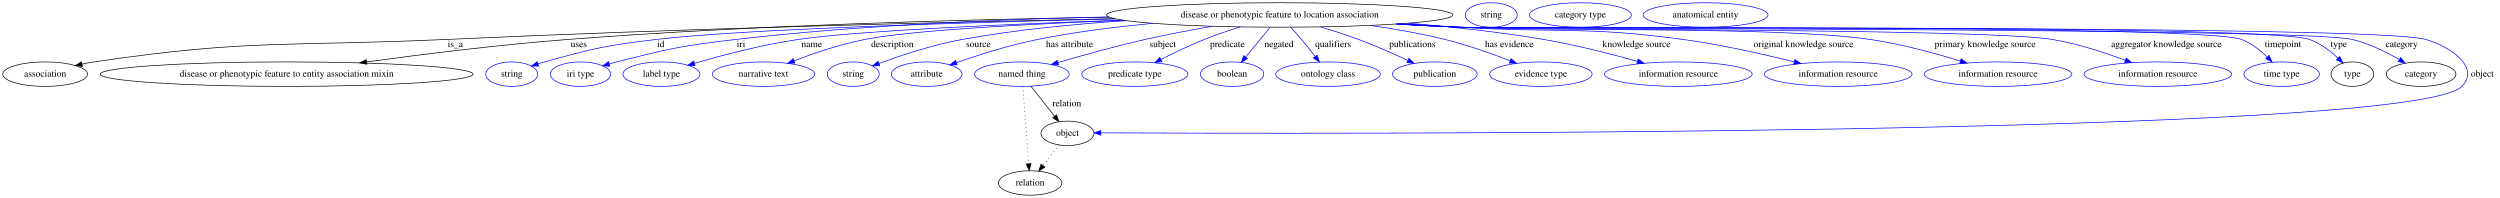
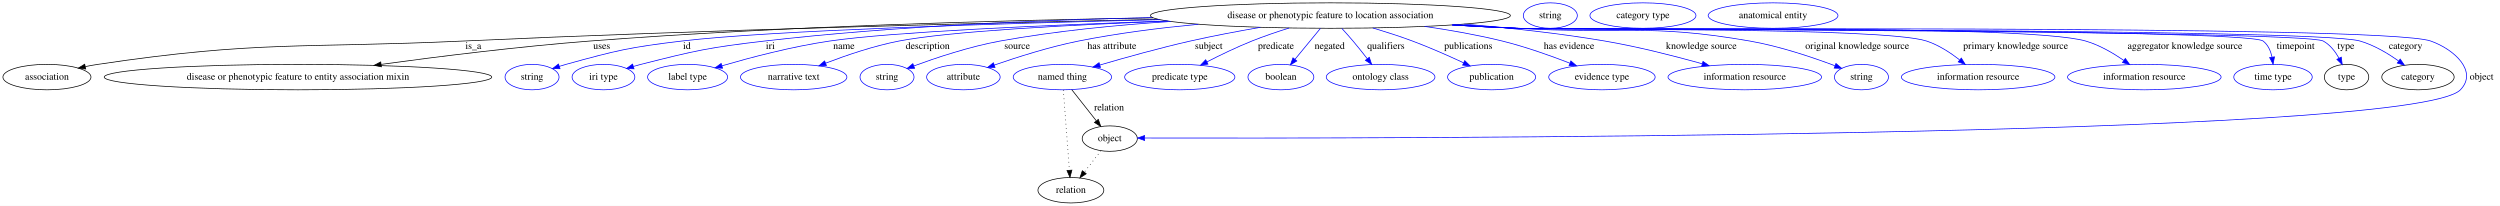
- <svg xmlns="http://www.w3.org/2000/svg" width="3675pt" height="291pt" viewBox="0.00 0.00 3675.39 291.00">
+ <svg xmlns="http://www.w3.org/2000/svg" width="3535pt" height="291pt" viewBox="0.00 0.00 3535.39 291.00">
  <g id="graph0" class="graph" transform="scale(1 1) rotate(0) translate(4 287)">
-     <polygon fill="white" stroke="transparent" points="-4,4 -4,-287 3671.39,-287 3671.39,4 -4,4" />
+     <polygon fill="white" stroke="transparent" points="-4,4 -4,-287 3531.39,-287 3531.39,4 -4,4" />
    <g id="node1" class="node">
      <ellipse fill="none" stroke="black" cx="1877.39" cy="-265" rx="254.55" ry="18" />
      <text text-anchor="middle" x="1877.39" y="-261.3" font-family="Times,serif" font-size="14.00">disease or phenotypic feature to location association</text>
    </g>
    <g id="node2" class="node">
      <ellipse fill="none" stroke="black" cx="62.39" cy="-178" rx="62.29" ry="18" />
      <text text-anchor="middle" x="62.39" y="-174.3" font-family="Times,serif" font-size="14.00">association</text>
    </g>
    <g id="edge1" class="edge">
      <path fill="none" stroke="black" d="M1634.22,-259.58C1386.78,-254.49 992.26,-244.74 651.39,-229 421.39,-218.38 362.13,-229.91 134.39,-196 128.62,-195.14 122.62,-194.05 116.66,-192.84" />
      <polygon fill="black" stroke="black" points="117.23,-189.38 106.72,-190.7 115.76,-196.22 117.23,-189.38" />
      <text text-anchor="middle" x="665.39" y="-217.8" font-family="Times,serif" font-size="14.00">is_a</text>
    </g>
    <g id="node3" class="node">
      <ellipse fill="none" stroke="black" cx="417.39" cy="-178" rx="274.05" ry="18" />
      <text text-anchor="middle" x="417.39" y="-174.3" font-family="Times,serif" font-size="14.00">disease or phenotypic feature to entity association mixin</text>
    </g>
    <g id="edge2" class="edge">
      <path fill="none" stroke="black" d="M1626.64,-261.74C1414.32,-258.36 1102.06,-249.95 830.39,-229 730.5,-221.3 617.61,-207.26 535.13,-196.02" />
      <polygon fill="black" stroke="black" points="535.35,-192.52 524.97,-194.63 534.4,-199.45 535.35,-192.52" />
      <text text-anchor="middle" x="846.89" y="-217.8" font-family="Times,serif" font-size="14.00">uses</text>
    </g>
    <g id="node4" class="node">
      <ellipse fill="none" stroke="blue" cx="748.39" cy="-178" rx="38.19" ry="18" />
      <text text-anchor="middle" x="748.39" y="-174.3" font-family="Times,serif" font-size="14.00">string</text>
    </g>
    <g id="edge3" class="edge">
      <path fill="none" stroke="blue" d="M1636.11,-259.17C1409.19,-253.83 1086.12,-243.95 960.39,-229 886.56,-220.22 868.06,-215.79 796.39,-196 793.28,-195.14 790.08,-194.18 786.89,-193.17" />
      <polygon fill="blue" stroke="blue" points="787.97,-189.84 777.37,-190.01 785.76,-196.48 787.97,-189.84" />
      <text text-anchor="middle" x="967.39" y="-217.8" font-family="Times,serif" font-size="14.00">id</text>
    </g>
    <g id="node5" class="node">
      <ellipse fill="none" stroke="blue" cx="849.39" cy="-178" rx="44.39" ry="18" />
      <text text-anchor="middle" x="849.39" y="-174.3" font-family="Times,serif" font-size="14.00">iri type</text>
    </g>
    <g id="edge4" class="edge">
      <path fill="none" stroke="blue" d="M1625.34,-262.17C1467.47,-258.75 1260.04,-250.11 1077.39,-229 998.77,-219.91 979.11,-215.46 902.39,-196 898.97,-195.13 895.43,-194.16 891.9,-193.14" />
      <polygon fill="blue" stroke="blue" points="892.59,-189.69 882.01,-190.16 890.57,-196.4 892.59,-189.69" />
      <text text-anchor="middle" x="1085.39" y="-217.8" font-family="Times,serif" font-size="14.00">iri</text>
    </g>
    <g id="node6" class="node">
      <ellipse fill="none" stroke="blue" cx="968.39" cy="-178" rx="56.59" ry="18" />
      <text text-anchor="middle" x="968.39" y="-174.3" font-family="Times,serif" font-size="14.00">label type</text>
    </g>
    <g id="edge5" class="edge">
      <path fill="none" stroke="blue" d="M1646.82,-257.34C1476.08,-251.51 1258.3,-241.94 1169.39,-229 1116.58,-221.31 1057.44,-205.73 1017.07,-193.99" />
      <polygon fill="blue" stroke="blue" points="1017.8,-190.56 1007.22,-191.1 1015.83,-197.28 1017.8,-190.56" />
      <text text-anchor="middle" x="1189.39" y="-217.8" font-family="Times,serif" font-size="14.00">name</text>
    </g>
    <g id="node7" class="node">
      <ellipse fill="none" stroke="blue" cx="1118.39" cy="-178" rx="75.29" ry="18" />
      <text text-anchor="middle" x="1118.39" y="-174.3" font-family="Times,serif" font-size="14.00">narrative text</text>
    </g>
    <g id="edge6" class="edge">
      <path fill="none" stroke="blue" d="M1648.03,-257.16C1506.26,-251.7 1338.29,-242.67 1267.39,-229 1231.65,-222.11 1192.69,-208.82 1163.58,-197.67" />
      <polygon fill="blue" stroke="blue" points="1164.69,-194.35 1154.1,-193.99 1162.15,-200.87 1164.69,-194.35" />
      <text text-anchor="middle" x="1307.89" y="-217.8" font-family="Times,serif" font-size="14.00">description</text>
    </g>
    <g id="node8" class="node">
      <ellipse fill="none" stroke="blue" cx="1250.39" cy="-178" rx="38.19" ry="18" />
      <text text-anchor="middle" x="1250.39" y="-174.3" font-family="Times,serif" font-size="14.00">string</text>
    </g>
    <g id="edge7" class="edge">
      <path fill="none" stroke="blue" d="M1651.71,-256.64C1574.72,-251.6 1488.39,-243.15 1410.39,-229 1367.58,-221.23 1320.19,-205.48 1288.18,-193.72" />
      <polygon fill="blue" stroke="blue" points="1289.36,-190.42 1278.76,-190.21 1286.91,-196.98 1289.36,-190.42" />
      <text text-anchor="middle" x="1434.39" y="-217.8" font-family="Times,serif" font-size="14.00">source</text>
    </g>
    <g id="node9" class="node">
      <ellipse fill="none" stroke="blue" cx="1358.39" cy="-178" rx="51.99" ry="18" />
      <text text-anchor="middle" x="1358.39" y="-174.3" font-family="Times,serif" font-size="14.00">attribute</text>
    </g>
    <g id="edge8" class="edge">
      <path fill="none" stroke="blue" d="M1690.67,-252.71C1635.8,-247.49 1575.89,-239.92 1521.39,-229 1480.23,-220.75 1434.65,-206.29 1402.18,-195.04" />
      <polygon fill="blue" stroke="blue" points="1403.13,-191.67 1392.54,-191.66 1400.82,-198.27 1403.13,-191.67" />
      <text text-anchor="middle" x="1568.39" y="-217.8" font-family="Times,serif" font-size="14.00">has attribute</text>
    </g>
    <g id="node10" class="node">
      <ellipse fill="none" stroke="blue" cx="1498.39" cy="-178" rx="69.59" ry="18" />
      <text text-anchor="middle" x="1498.39" y="-174.3" font-family="Times,serif" font-size="14.00">named thing</text>
    </g>
    <g id="edge9" class="edge">
      <path fill="none" stroke="blue" d="M1778.33,-248.38C1746.6,-242.87 1711.4,-236.23 1679.39,-229 1635.94,-219.18 1587.3,-205.6 1551.4,-195.07" />
      <polygon fill="blue" stroke="blue" points="1552.21,-191.66 1541.62,-192.18 1550.23,-198.37 1552.21,-191.66" />
      <text text-anchor="middle" x="1705.39" y="-217.8" font-family="Times,serif" font-size="14.00">subject</text>
    </g>
    <g id="node11" class="node">
      <ellipse fill="none" stroke="blue" cx="1664.39" cy="-178" rx="77.99" ry="18" />
      <text text-anchor="middle" x="1664.39" y="-174.3" font-family="Times,serif" font-size="14.00">predicate type</text>
    </g>
    <g id="edge10" class="edge">
      <path fill="none" stroke="blue" d="M1819.2,-247.46C1802.01,-242.09 1783.28,-235.76 1766.39,-229 1744.84,-220.37 1721.53,-209.11 1702.65,-199.45" />
      <polygon fill="blue" stroke="blue" points="1704.25,-196.34 1693.76,-194.86 1701.04,-202.56 1704.25,-196.34" />
      <text text-anchor="middle" x="1800.39" y="-217.8" font-family="Times,serif" font-size="14.00">predicate</text>
    </g>
    <g id="node12" class="node">
      <ellipse fill="none" stroke="blue" cx="1807.39" cy="-178" rx="46.59" ry="18" />
      <text text-anchor="middle" x="1807.39" y="-174.3" font-family="Times,serif" font-size="14.00">boolean</text>
    </g>
    <g id="edge11" class="edge">
      <path fill="none" stroke="blue" d="M1863.23,-246.8C1852.88,-234.23 1838.7,-217.01 1827.22,-203.08" />
      <polygon fill="blue" stroke="blue" points="1829.89,-200.8 1820.83,-195.31 1824.48,-205.25 1829.89,-200.8" />
      <text text-anchor="middle" x="1876.39" y="-217.8" font-family="Times,serif" font-size="14.00">negated</text>
    </g>
    <g id="node13" class="node">
      <ellipse fill="none" stroke="blue" cx="1948.39" cy="-178" rx="76.89" ry="18" />
      <text text-anchor="middle" x="1948.39" y="-174.3" font-family="Times,serif" font-size="14.00">ontology class</text>
    </g>
    <g id="edge12" class="edge">
      <path fill="none" stroke="blue" d="M1893.62,-246.79C1898.76,-241.2 1904.4,-234.91 1909.39,-229 1916.14,-221.01 1923.26,-212.07 1929.53,-203.97" />
      <polygon fill="blue" stroke="blue" points="1932.4,-205.99 1935.72,-195.93 1926.85,-201.72 1932.4,-205.99" />
      <text text-anchor="middle" x="1955.89" y="-217.8" font-family="Times,serif" font-size="14.00">qualifiers</text>
    </g>
    <g id="node14" class="node">
      <ellipse fill="none" stroke="blue" cx="2105.39" cy="-178" rx="62.29" ry="18" />
      <text text-anchor="middle" x="2105.39" y="-174.3" font-family="Times,serif" font-size="14.00">publication</text>
    </g>
    <g id="edge13" class="edge">
      <path fill="none" stroke="blue" d="M1937.49,-247.45C1955.61,-242.03 1975.46,-235.68 1993.39,-229 2017.79,-219.91 2044.44,-208.1 2065.61,-198.24" />
      <polygon fill="blue" stroke="blue" points="2067.37,-201.28 2074.93,-193.86 2064.39,-194.95 2067.37,-201.28" />
      <text text-anchor="middle" x="2072.39" y="-217.8" font-family="Times,serif" font-size="14.00">publications</text>
    </g>
    <g id="node15" class="node">
      <ellipse fill="none" stroke="blue" cx="2261.39" cy="-178" rx="75.29" ry="18" />
      <text text-anchor="middle" x="2261.39" y="-174.3" font-family="Times,serif" font-size="14.00">evidence type</text>
    </g>
    <g id="edge14" class="edge">
      <path fill="none" stroke="blue" d="M2010.73,-249.63C2046.61,-244.45 2085.22,-237.68 2120.39,-229 2152.96,-220.96 2188.55,-208.31 2215.83,-197.75" />
      <polygon fill="blue" stroke="blue" points="2217.45,-200.87 2225.48,-193.96 2214.89,-194.35 2217.45,-200.87" />
      <text text-anchor="middle" x="2214.89" y="-217.8" font-family="Times,serif" font-size="14.00">has evidence</text>
    </g>
    <g id="node16" class="node">
      <ellipse fill="none" stroke="blue" cx="2463.39" cy="-178" rx="108.58" ry="18" />
      <text text-anchor="middle" x="2463.39" y="-174.3" font-family="Times,serif" font-size="14.00">information resource</text>
    </g>
    <g id="edge15" class="edge">
      <path fill="none" stroke="blue" d="M2066.63,-252.93C2130.09,-247.63 2201.05,-239.96 2265.39,-229 2312.08,-221.05 2363.94,-207.79 2402.88,-196.92" />
      <polygon fill="blue" stroke="blue" points="2404.32,-200.15 2412.99,-194.07 2402.42,-193.41 2404.32,-200.15" />
      <text text-anchor="middle" x="2401.89" y="-217.8" font-family="Times,serif" font-size="14.00">knowledge source</text>
    </g>
    <g id="node17" class="node">
-       <ellipse fill="none" stroke="blue" cx="2698.39" cy="-178" rx="108.58" ry="18" />
-       <text text-anchor="middle" x="2698.39" y="-174.3" font-family="Times,serif" font-size="14.00">information resource</text>
+       <ellipse fill="none" stroke="blue" cx="2628.39" cy="-178" rx="38.19" ry="18" />
+       <text text-anchor="middle" x="2628.39" y="-174.3" font-family="Times,serif" font-size="14.00">string</text>
    </g>
    <g id="edge16" class="edge">
-       <path fill="none" stroke="blue" d="M2057.02,-252.2C2085.26,-250.41 2114.12,-248.62 2141.39,-247 2287.58,-238.29 2325.29,-248.75 2470.39,-229 2526.13,-221.41 2588.46,-207.35 2633.85,-196.07" />
-       <polygon fill="blue" stroke="blue" points="2634.71,-199.46 2643.55,-193.64 2633,-192.67 2634.71,-199.46" />
-       <text text-anchor="middle" x="2647.39" y="-217.8" font-family="Times,serif" font-size="14.00">original knowledge source</text>
+       <path fill="none" stroke="blue" d="M2057.02,-252.2C2085.26,-250.41 2114.12,-248.62 2141.39,-247 2287.58,-238.29 2326.11,-254.04 2470.39,-229 2512.6,-221.68 2559.16,-205.96 2590.73,-194.09" />
+       <polygon fill="blue" stroke="blue" points="2592.33,-197.22 2600.42,-190.39 2589.83,-190.68 2592.33,-197.22" />
+       <text text-anchor="middle" x="2622.39" y="-217.8" font-family="Times,serif" font-size="14.00">original knowledge source</text>
    </g>
    <g id="node18" class="node">
-       <ellipse fill="none" stroke="blue" cx="2933.39" cy="-178" rx="108.58" ry="18" />
-       <text text-anchor="middle" x="2933.39" y="-174.3" font-family="Times,serif" font-size="14.00">information resource</text>
+       <ellipse fill="none" stroke="blue" cx="2793.39" cy="-178" rx="108.58" ry="18" />
+       <text text-anchor="middle" x="2793.39" y="-174.3" font-family="Times,serif" font-size="14.00">information resource</text>
    </g>
    <g id="edge17" class="edge">
-       <path fill="none" stroke="blue" d="M2052.37,-251.88C2082.07,-250.07 2112.61,-248.36 2141.39,-247 2275.53,-240.68 2612.52,-248.38 2745.39,-229 2790.8,-222.38 2840.96,-208.7 2878.04,-197.32" />
-       <polygon fill="blue" stroke="blue" points="2879.14,-200.65 2887.66,-194.34 2877.07,-193.96 2879.14,-200.65" />
-       <text text-anchor="middle" x="2914.39" y="-217.8" font-family="Times,serif" font-size="14.00">primary knowledge source</text>
+       <path fill="none" stroke="blue" d="M2052.37,-251.91C2082.07,-250.1 2112.61,-248.37 2141.39,-247 2205.69,-243.93 2659.21,-248.99 2720.39,-229 2737.4,-223.44 2754.05,-212.59 2767.14,-202.41" />
+       <polygon fill="blue" stroke="blue" points="2769.63,-204.9 2775.19,-195.88 2765.22,-199.46 2769.63,-204.9" />
+       <text text-anchor="middle" x="2846.39" y="-217.8" font-family="Times,serif" font-size="14.00">primary knowledge source</text>
    </g>
    <g id="node19" class="node">
-       <ellipse fill="none" stroke="blue" cx="3168.39" cy="-178" rx="108.58" ry="18" />
-       <text text-anchor="middle" x="3168.39" y="-174.3" font-family="Times,serif" font-size="14.00">information resource</text>
+       <ellipse fill="none" stroke="blue" cx="3028.39" cy="-178" rx="108.58" ry="18" />
+       <text text-anchor="middle" x="3028.39" y="-174.3" font-family="Times,serif" font-size="14.00">information resource</text>
    </g>
    <g id="edge18" class="edge">
-       <path fill="none" stroke="blue" d="M2050.59,-251.76C2080.84,-249.93 2112.03,-248.25 2141.39,-247 2238.22,-242.89 2917.82,-245.05 3013.39,-229 3050.26,-222.81 3090.38,-209.68 3120.57,-198.43" />
-       <polygon fill="blue" stroke="blue" points="3121.89,-201.67 3130,-194.85 3119.41,-195.12 3121.89,-201.67" />
-       <text text-anchor="middle" x="3180.89" y="-217.8" font-family="Times,serif" font-size="14.00">aggregator knowledge source</text>
+       <path fill="none" stroke="blue" d="M2050.94,-251.78C2081.09,-249.96 2112.14,-248.27 2141.39,-247 2230.67,-243.13 2859.58,-253.89 2945.39,-229 2964.71,-223.4 2984.08,-212.13 2999.25,-201.7" />
+       <polygon fill="blue" stroke="blue" points="3001.55,-204.36 3007.66,-195.71 2997.49,-198.66 3001.55,-204.36" />
+       <text text-anchor="middle" x="3085.89" y="-217.8" font-family="Times,serif" font-size="14.00">aggregator knowledge source</text>
    </g>
    <g id="node20" class="node">
-       <ellipse fill="none" stroke="blue" cx="3350.39" cy="-178" rx="55.49" ry="18" />
-       <text text-anchor="middle" x="3350.39" y="-174.3" font-family="Times,serif" font-size="14.00">time type</text>
+       <ellipse fill="none" stroke="blue" cx="3210.39" cy="-178" rx="55.49" ry="18" />
+       <text text-anchor="middle" x="3210.39" y="-174.3" font-family="Times,serif" font-size="14.00">time type</text>
    </g>
    <g id="edge19" class="edge">
-       <path fill="none" stroke="blue" d="M2049.52,-251.7C2080.11,-249.86 2111.68,-248.19 2141.39,-247 2205.24,-244.45 3231.58,-251.47 3291.39,-229 3305.62,-223.66 3318.79,-213.27 3329.07,-203.34" />
-       <polygon fill="blue" stroke="blue" points="3331.83,-205.52 3336.33,-195.93 3326.83,-200.62 3331.83,-205.52" />
-       <text text-anchor="middle" x="3352.39" y="-217.8" font-family="Times,serif" font-size="14.00">timepoint</text>
+       <path fill="none" stroke="blue" d="M2049.87,-251.72C2080.35,-249.88 2111.8,-248.2 2141.39,-247 2170.68,-245.81 3173.19,-246.91 3196.39,-229 3203.47,-223.54 3207.17,-214.8 3209.04,-206.15" />
+       <polygon fill="blue" stroke="blue" points="3212.5,-206.63 3210.49,-196.23 3205.58,-205.62 3212.5,-206.63" />
+       <text text-anchor="middle" x="3242.39" y="-217.8" font-family="Times,serif" font-size="14.00">timepoint</text>
    </g>
    <g id="node21" class="node">
-       <ellipse fill="none" stroke="black" cx="3454.39" cy="-178" rx="31.4" ry="18" />
-       <text text-anchor="middle" x="3454.39" y="-174.3" font-family="Times,serif" font-size="14.00">type</text>
+       <ellipse fill="none" stroke="black" cx="3314.39" cy="-178" rx="31.4" ry="18" />
+       <text text-anchor="middle" x="3314.39" y="-174.3" font-family="Times,serif" font-size="14.00">type</text>
    </g>
    <g id="edge20" class="edge">
-       <path fill="none" stroke="blue" d="M2049.16,-251.69C2079.86,-249.85 2111.56,-248.17 2141.39,-247 2210.79,-244.27 3325.98,-252.33 3391.39,-229 3407.21,-223.36 3422.07,-211.99 3433.38,-201.51" />
-       <polygon fill="blue" stroke="blue" points="3435.88,-203.96 3440.61,-194.48 3431,-198.94 3435.88,-203.96" />
-       <text text-anchor="middle" x="3434.39" y="-217.8" font-family="Times,serif" font-size="14.00">type</text>
+       <path fill="none" stroke="blue" d="M2049.52,-251.71C2080.11,-249.87 2111.68,-248.19 2141.39,-247 2173.04,-245.73 3253.63,-244.23 3281.39,-229 3291.11,-223.67 3298.45,-214.13 3303.71,-204.79" />
+       <polygon fill="blue" stroke="blue" points="3306.92,-206.2 3308.29,-195.69 3300.67,-203.05 3306.92,-206.2" />
+       <text text-anchor="middle" x="3313.39" y="-217.8" font-family="Times,serif" font-size="14.00">type</text>
    </g>
    <g id="node23" class="node">
-       <ellipse fill="none" stroke="black" cx="3555.39" cy="-178" rx="51.19" ry="18" />
-       <text text-anchor="middle" x="3555.39" y="-174.3" font-family="Times,serif" font-size="14.00">category</text>
+       <ellipse fill="none" stroke="black" cx="3415.39" cy="-178" rx="51.19" ry="18" />
+       <text text-anchor="middle" x="3415.39" y="-174.3" font-family="Times,serif" font-size="14.00">category</text>
    </g>
    <g id="edge21" class="edge">
-       <path fill="none" stroke="blue" d="M2049.16,-251.68C2079.86,-249.83 2111.56,-248.16 2141.39,-247 2214.29,-244.16 3383.48,-246.11 3454.39,-229 3478.86,-223.1 3504.24,-210.5 3523.44,-199.43" />
-       <polygon fill="blue" stroke="blue" points="3525.25,-202.43 3532.06,-194.32 3521.68,-196.41 3525.25,-202.43" />
-       <text text-anchor="middle" x="3526.89" y="-217.8" font-family="Times,serif" font-size="14.00">category</text>
+       <path fill="none" stroke="blue" d="M2049.52,-251.69C2080.11,-249.85 2111.68,-248.18 2141.39,-247 2207.57,-244.37 3269.77,-247.39 3333.39,-229 3353.08,-223.31 3372.76,-211.56 3387.9,-200.88" />
+       <polygon fill="blue" stroke="blue" points="3390.26,-203.5 3396.26,-194.77 3386.12,-197.85 3390.26,-203.5" />
+       <text text-anchor="middle" x="3397.89" y="-217.8" font-family="Times,serif" font-size="14.00">category</text>
    </g>
    <g id="node25" class="node">
      <ellipse fill="none" stroke="black" cx="1565.39" cy="-91" rx="38.99" ry="18" />
      <text text-anchor="middle" x="1565.39" y="-87.3" font-family="Times,serif" font-size="14.00">object</text>
    </g>
    <g id="edge22" class="edge">
-       <path fill="none" stroke="blue" d="M2048.81,-251.67C2079.62,-249.82 2111.45,-248.15 2141.39,-247 2220.29,-243.96 3486.62,-251.18 3562.39,-229 3599.51,-218.14 3642.28,-187.79 3615.39,-160 3543.63,-85.82 1920.03,-90.23 1614.67,-91.72" />
-       <polygon fill="blue" stroke="blue" points="1614.35,-88.22 1604.36,-91.77 1614.38,-95.22 1614.35,-88.22" />
-       <text text-anchor="middle" x="3645.39" y="-174.3" font-family="Times,serif" font-size="14.00">object</text>
+       <path fill="none" stroke="blue" d="M2049.16,-251.68C2079.86,-249.84 2111.56,-248.17 2141.39,-247 2213.12,-244.19 3365.72,-252.94 3433.39,-229 3467.24,-217.03 3500.32,-185.83 3475.39,-160 3408.89,-91.09 1908.58,-91.17 1614.97,-91.85" />
+       <polygon fill="blue" stroke="blue" points="1614.64,-88.35 1604.65,-91.87 1614.65,-95.35 1614.64,-88.35" />
+       <text text-anchor="middle" x="3505.39" y="-174.3" font-family="Times,serif" font-size="14.00">object</text>
    </g>
    <g id="edge23" class="edge">
      <path fill="none" stroke="black" d="M1511.63,-160.21C1521.49,-147.71 1535.08,-130.45 1546.14,-116.43" />
      <polygon fill="black" stroke="black" points="1549.2,-118.2 1552.64,-108.18 1543.7,-113.87 1549.2,-118.2" />
      <text text-anchor="middle" x="1564.39" y="-130.8" font-family="Times,serif" font-size="14.00">relation</text>
    </g>
    <g id="node27" class="node">
      <ellipse fill="none" stroke="black" cx="1510.39" cy="-18" rx="46.59" ry="18" />
      <text text-anchor="middle" x="1510.39" y="-14.3" font-family="Times,serif" font-size="14.00">relation</text>
    </g>
    <g id="edge24" class="edge">
      <path fill="none" stroke="black" stroke-dasharray="1,5" d="M1499.7,-159.79C1501.78,-132.48 1505.84,-78.99 1508.31,-46.38" />
      <polygon fill="black" stroke="black" points="1511.82,-46.42 1509.09,-36.19 1504.84,-45.89 1511.82,-46.42" />
    </g>
    <g id="node22" class="node">
      <ellipse fill="none" stroke="blue" cx="2188.39" cy="-265" rx="38.19" ry="18" />
      <text text-anchor="middle" x="2188.39" y="-261.3" font-family="Times,serif" font-size="14.00">string</text>
    </g>
    <g id="node24" class="node">
      <ellipse fill="none" stroke="blue" cx="2319.39" cy="-265" rx="74.99" ry="18" />
      <text text-anchor="middle" x="2319.39" y="-261.3" font-family="Times,serif" font-size="14.00">category type</text>
    </g>
    <g id="edge25" class="edge">
      <path fill="none" stroke="black" stroke-dasharray="1,5" d="M1552.91,-73.89C1545.98,-64.94 1537.21,-53.62 1529.44,-43.58" />
      <polygon fill="black" stroke="black" points="1532.1,-41.3 1523.21,-35.54 1526.56,-45.59 1532.1,-41.3" />
    </g>
    <g id="node26" class="node">
      <ellipse fill="none" stroke="blue" cx="2503.39" cy="-265" rx="91.78" ry="18" />
      <text text-anchor="middle" x="2503.39" y="-261.3" font-family="Times,serif" font-size="14.00">anatomical entity</text>
    </g>
  </g>
</svg>
